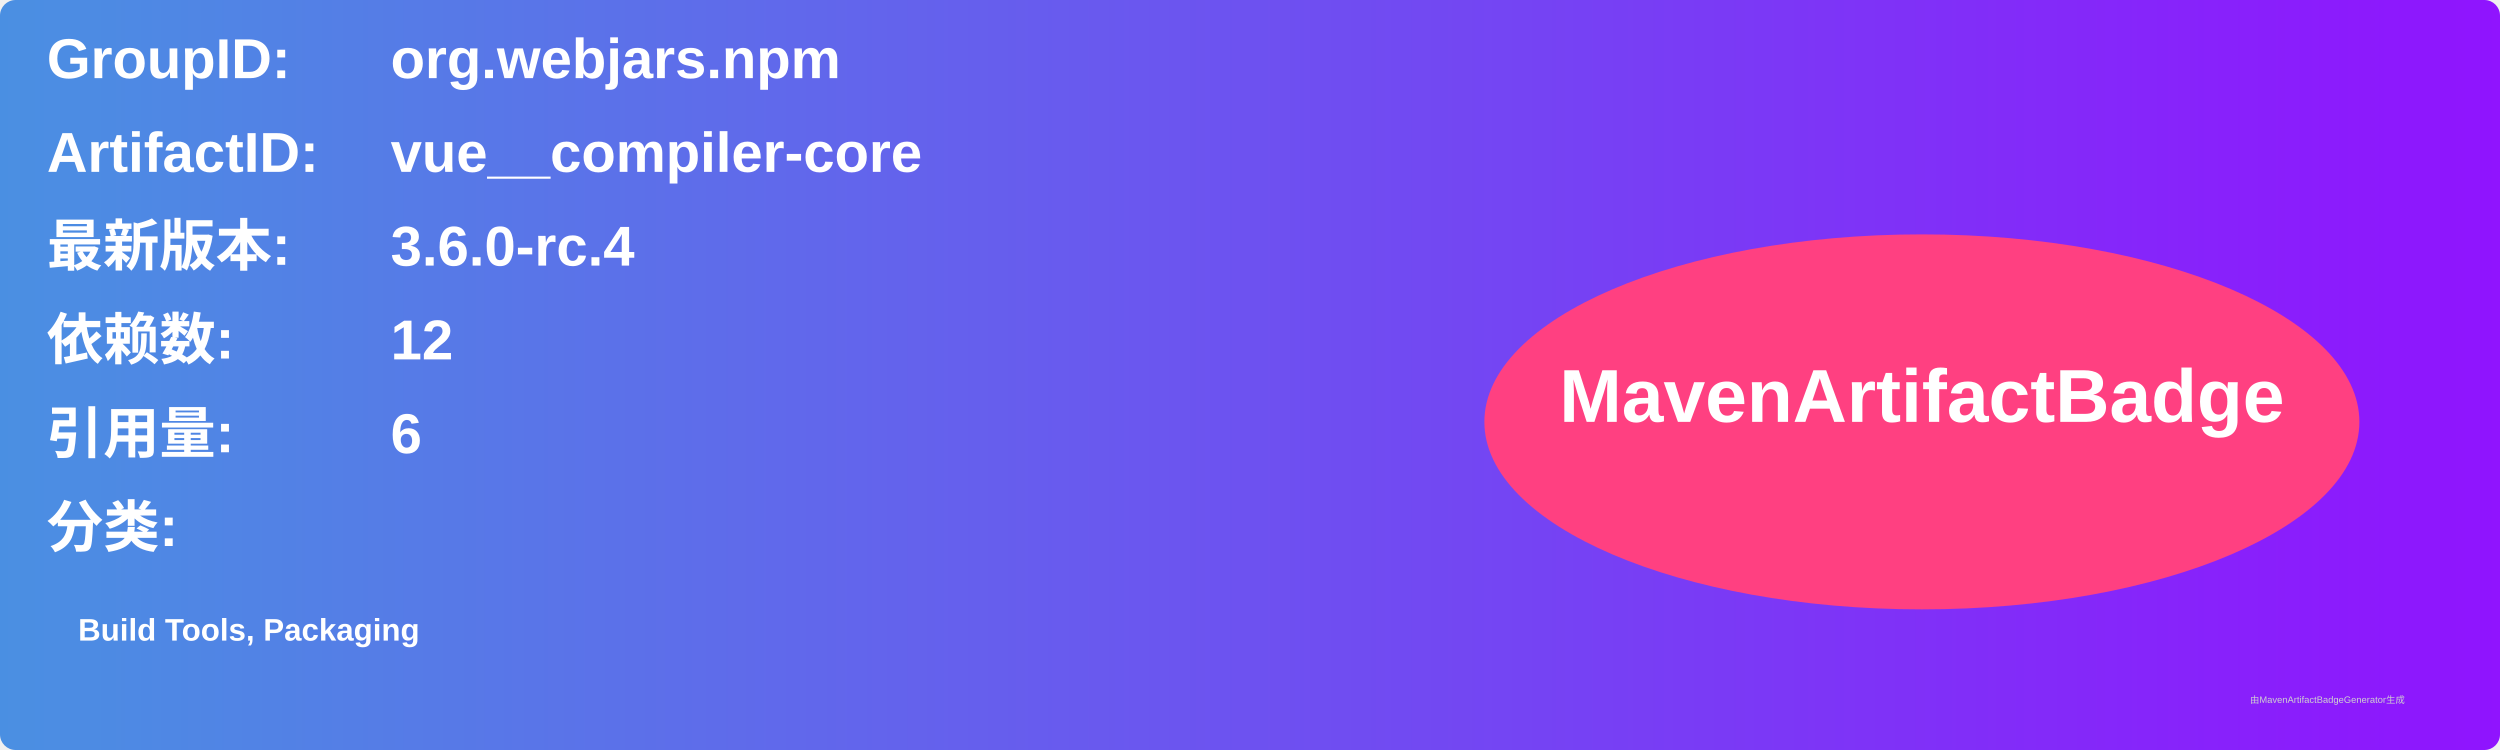
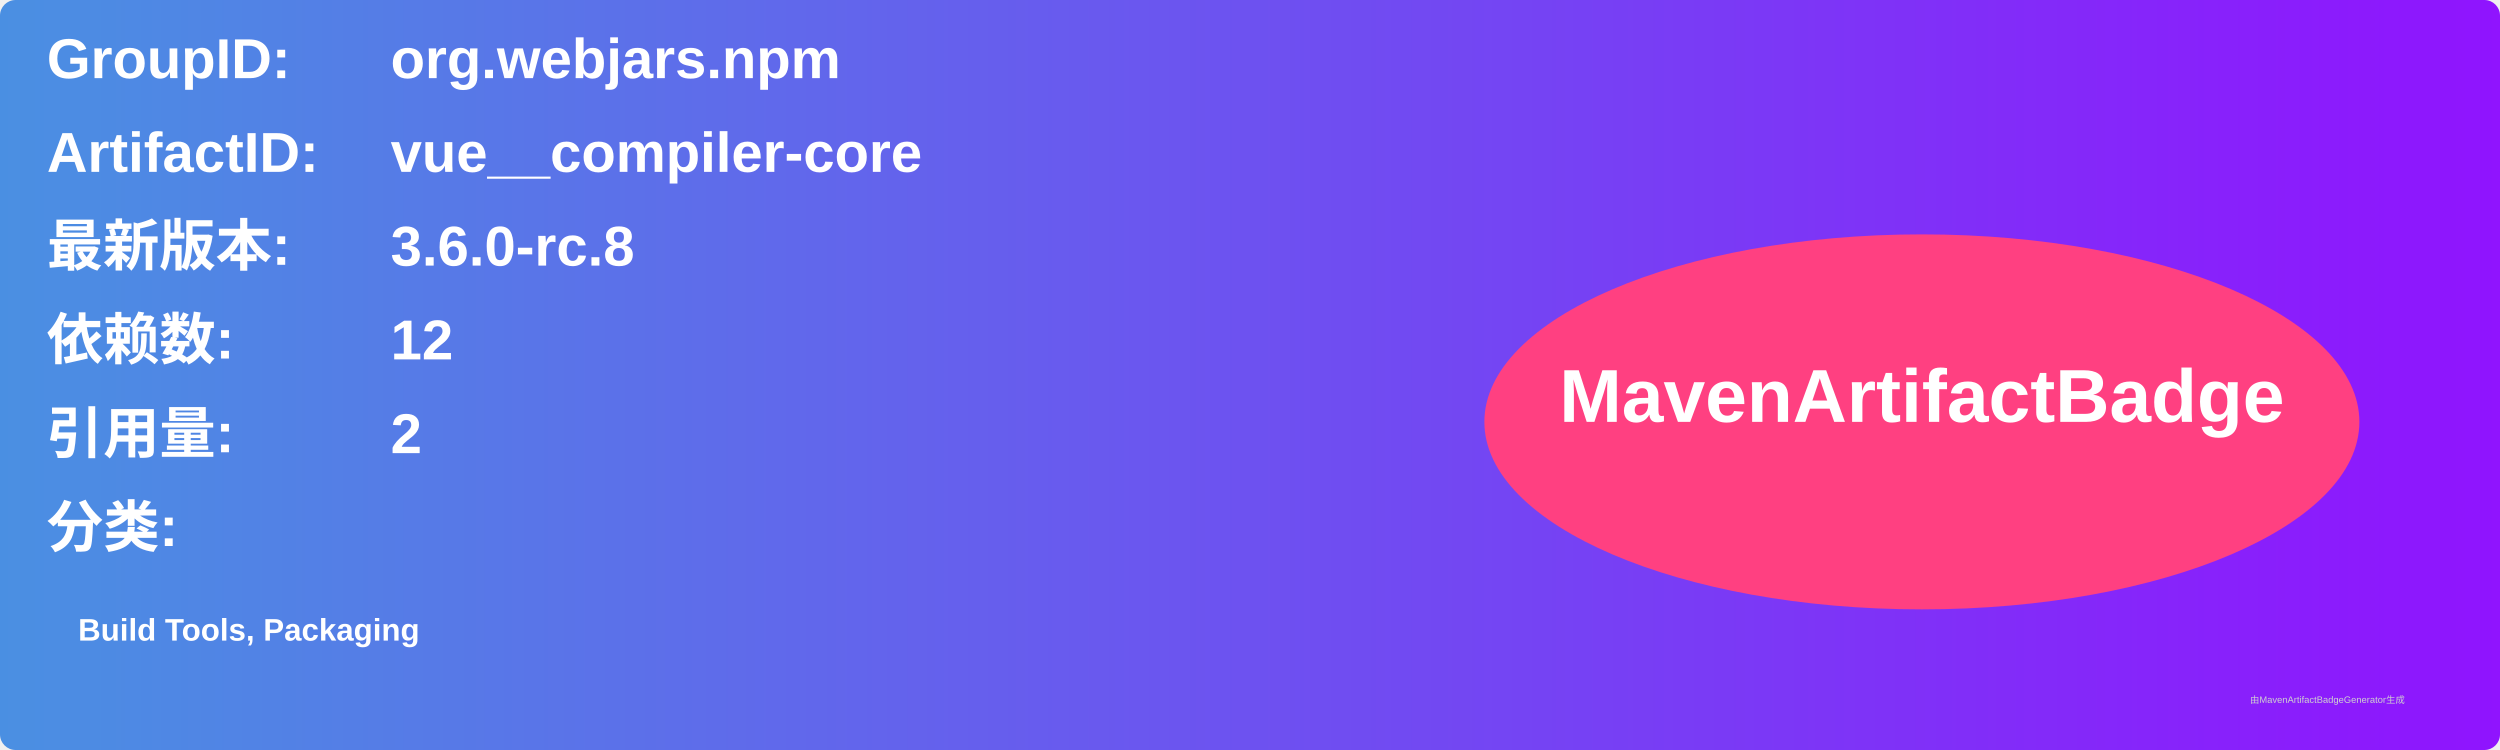
<svg xmlns="http://www.w3.org/2000/svg" width="800" height="240" viewBox="0 0 800 240">
  <linearGradient id="grad" x1="0%" y1="0%" x2="100%" y2="0%">
    <stop offset="0%" stop-color="#4a90e2" />
    <stop offset="100%" stop-color="#9013fe" />
  </linearGradient>
  <rect width="100%" height="100%" rx="5" ry="5" fill="url(#grad)" />
  <g transform="translate(15, 15)">
    <text x="0" y="10" font-family="Arial" font-size="18" fill="white" font-weight="bold" width="260">GroupID:</text>
    <text x="110" y="10" font-family="Arial" font-size="18" fill="white" font-weight="bold" width="460">org.webjars.npm</text>
    <text x="0" y="40" font-family="Arial" font-size="18" fill="white" font-weight="bold" width="260">ArtifactID:</text>
    <text x="110" y="40" font-family="Arial" font-size="18" fill="white" font-weight="bold" width="460">vue__compiler-core</text>
    <text x="0" y="70" font-family="Arial" font-size="18" fill="white" font-weight="bold">最新版本:</text>
    <text x="110" y="70" font-family="Arial" font-size="18" fill="white" font-weight="bold">
-       <tspan font-weight="bold">3.6.0-rc.4</tspan>
+       <tspan font-weight="bold">3.6.0-rc.8</tspan>
    </text>
    <text x="0" y="100" font-family="Arial" font-size="18" fill="white" font-weight="bold">依赖数: </text>
    <text x="110" y="100" font-family="Arial" font-size="18" fill="white">
      <tspan font-weight="bold">12</tspan>
    </text>
    <text x="0" y="130" font-family="Arial" font-size="18" fill="white" font-weight="bold">引用量: </text>
    <text x="110" y="130" font-family="Arial" font-size="18" fill="white">
-       <tspan font-weight="bold">6</tspan>
+       <tspan font-weight="bold">2</tspan>
    </text>
    <text x="0" y="160" font-family="Arial" font-size="18" fill="white" font-weight="bold">分类:</text>
    <text x="10" y="190" font-family="Arial" font-size="10" fill="white">
      <tspan font-weight="bold">Build Tools, Packaging</tspan>
    </text>
    <ellipse cx="600" cy="120" rx="140" ry="60" fill="#ff4081" />
    <text x="600" y="120" text-anchor="middle" font-family="Arial" font-size="24" fill="white" font-weight="bold">MavenArtifactBadge</text>
  </g>
  <text x="720" y="225" font-family="Arial" font-size="3" fill="#d0d0d0">由MavenArtifactBadgeGenerator生成</text>
</svg>
